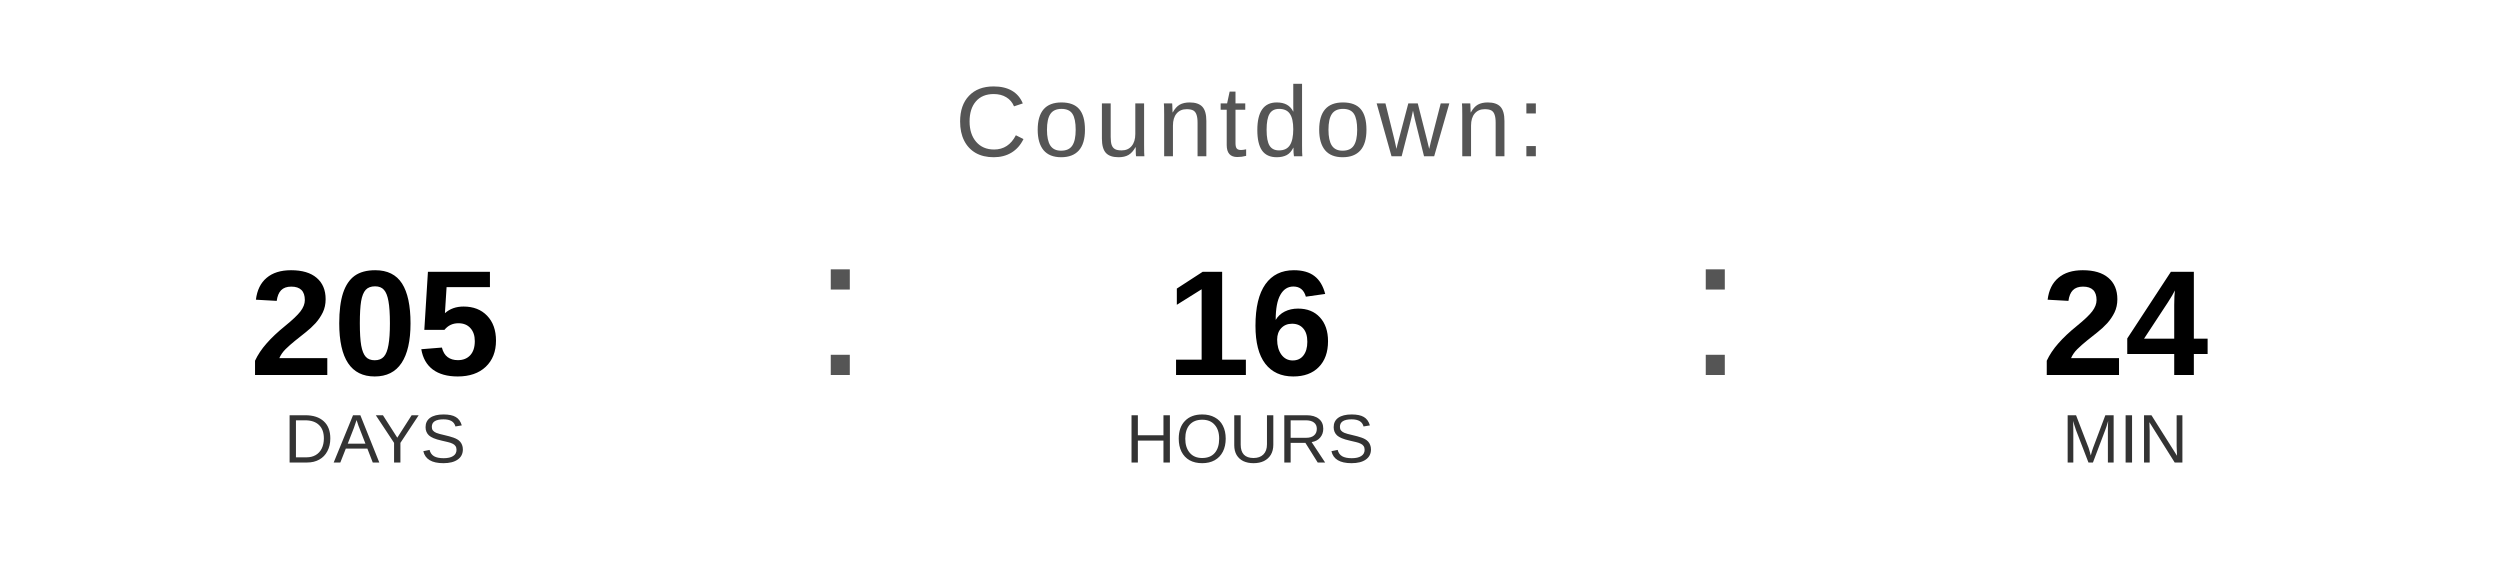
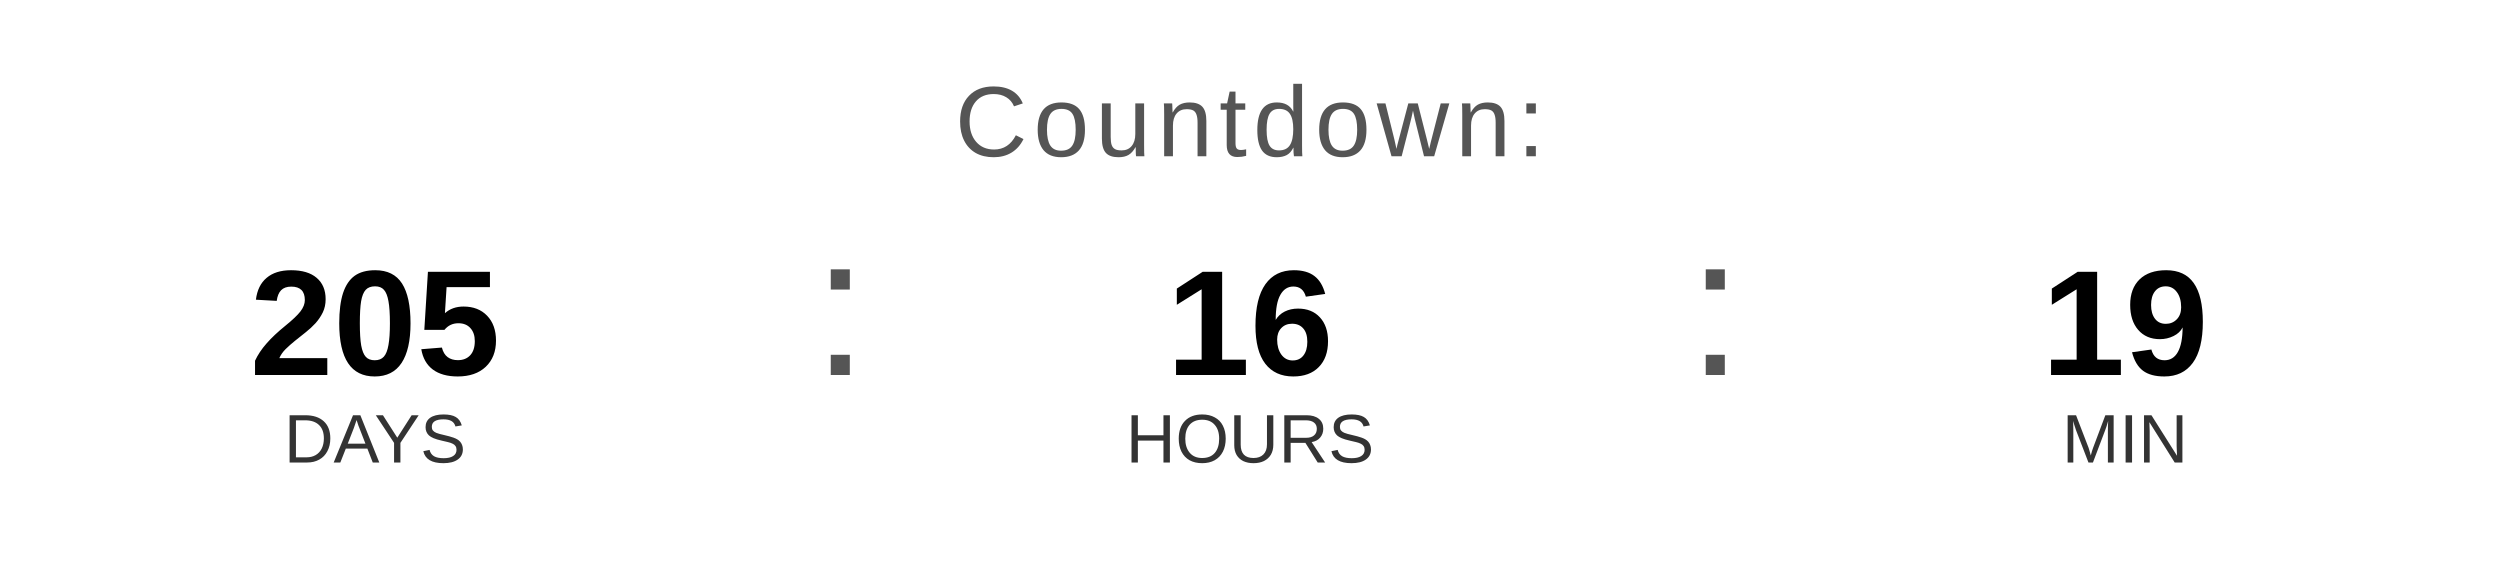
<svg xmlns="http://www.w3.org/2000/svg" width="400" height="90" viewBox="0 0 400 90">
  <text x="200" y="25" font-family="Arial, Helvetica, sans-serif" font-size="16" fill="#555555" text-anchor="middle" letter-spacing="1">
    Countdown:
  </text>
  <text x="60" y="60" font-family="Arial, Helvetica, sans-serif" font-size="24" font-weight="bold" fill="#000000" text-anchor="middle">205</text>
  <text x="60" y="74" font-family="Arial, Helvetica, sans-serif" font-size="11" fill="#333333" text-anchor="middle">DAYS</text>
  <text x="130" y="60" font-family="Arial, sans-serif" font-size="32" fill="#555555">:</text>
  <text x="200" y="60" font-family="Arial, Helvetica, sans-serif" font-size="24" font-weight="bold" fill="#000000" text-anchor="middle">16</text>
  <text x="200" y="74" font-family="Arial, Helvetica, sans-serif" font-size="11" fill="#333333" text-anchor="middle">HOURS</text>
  <text x="270" y="60" font-family="Arial, sans-serif" font-size="32" fill="#555555">:</text>
-   <text x="340" y="60" font-family="Arial, Helvetica, sans-serif" font-size="24" font-weight="bold" fill="#000000" text-anchor="middle">24</text>
+   <text x="340" y="60" font-family="Arial, Helvetica, sans-serif" font-size="24" font-weight="bold" fill="#000000" text-anchor="middle">19</text>
  <text x="340" y="74" font-family="Arial, Helvetica, sans-serif" font-size="11" fill="#333333" text-anchor="middle">MIN</text>
</svg>
